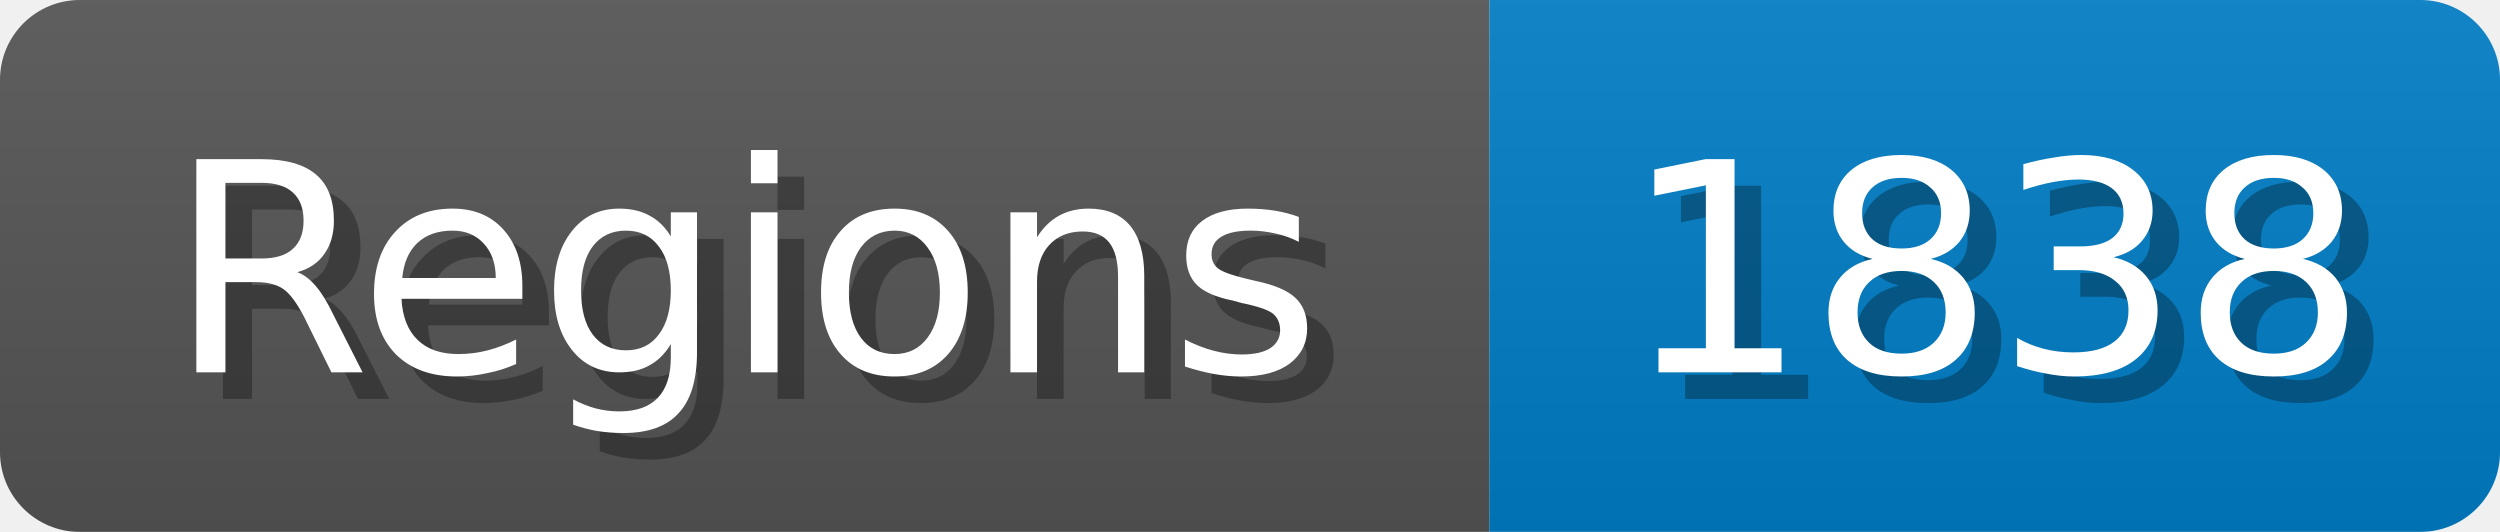
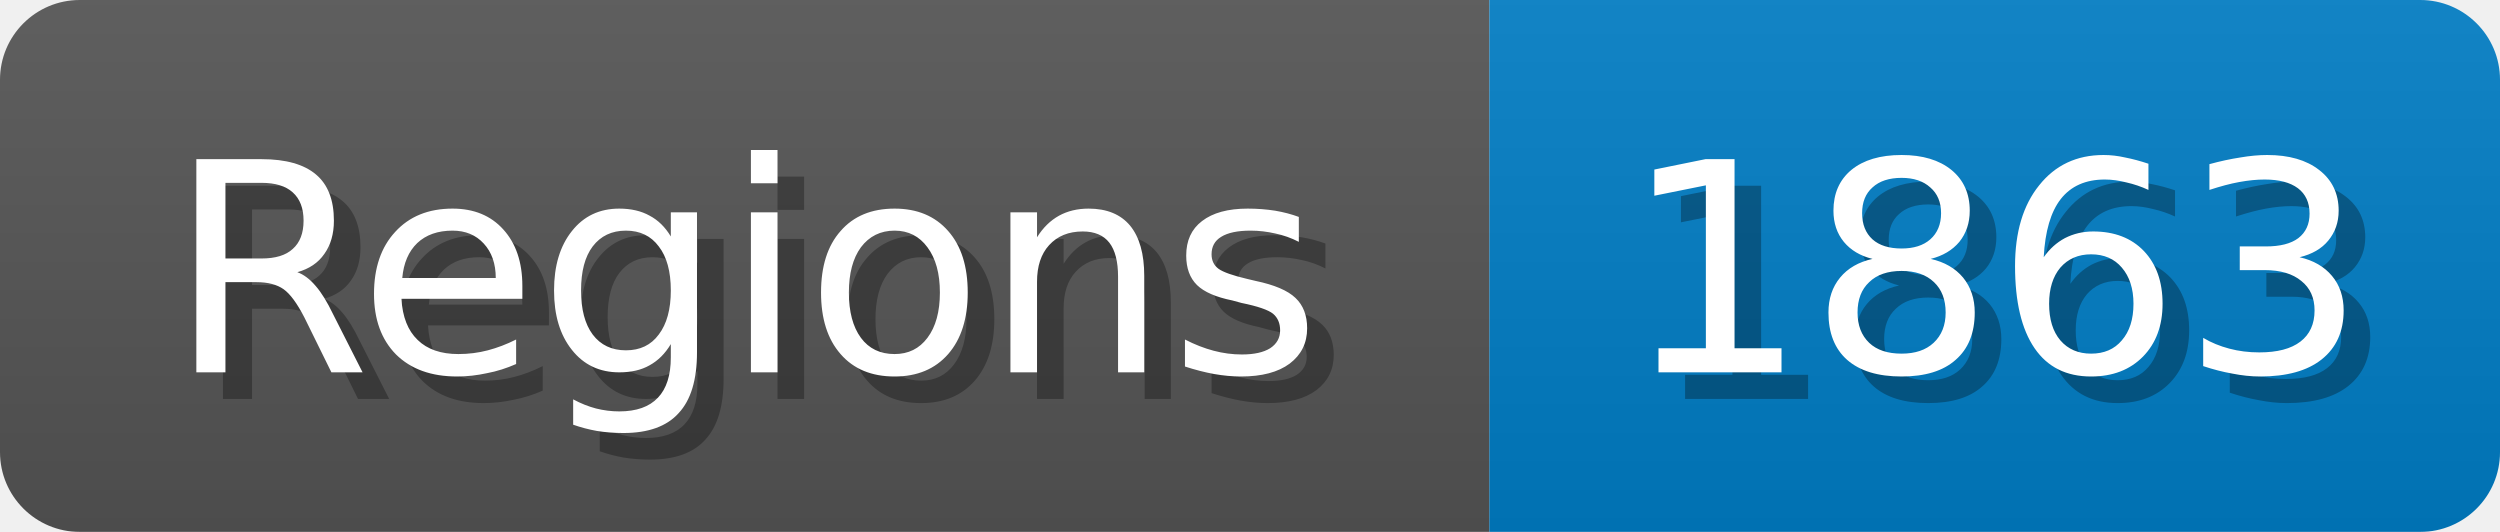
<svg xmlns="http://www.w3.org/2000/svg" width="94" height="20">
  <linearGradient id="b" x2="0" y2="100%">
    <stop offset="0" stop-color="#bbb" stop-opacity=".1" />
    <stop offset="1" stop-opacity=".1" />
  </linearGradient>
  <mask id="anybadge_1">
    <rect width="94" height="20" rx="3" fill="#fff" />
  </mask>
  <g mask="url(#anybadge_1)">
    <path fill="#555" d="M0 0h56v20H0z" />
    <path fill="#007ec6" d="M56 0h38v20H56z" />
    <path fill="url(#b)" d="M0 0h94v20H0z" />
  </g>
  <g fill="#fff" text-anchor="middle" font-family="DejaVu Sans,Verdana,Geneva,sans-serif" font-size="11">
    <text x="29.0" y="15" fill="#010101" fill-opacity=".3">Regions</text>
    <text x="28.0" y="14">Regions</text>
  </g>
  <g fill="#fff" text-anchor="middle" font-family="DejaVu Sans,Verdana,Geneva,sans-serif" font-size="11">
-     <text x="76.0" y="15" fill="#010101" fill-opacity=".3">1838</text>
-     <text x="75.0" y="14">1838</text>
+     <text x="76.0" y="15" fill="#010101" fill-opacity=".3">1863</text>
+     <text x="75.0" y="14">1863</text>
  </g>
</svg>
